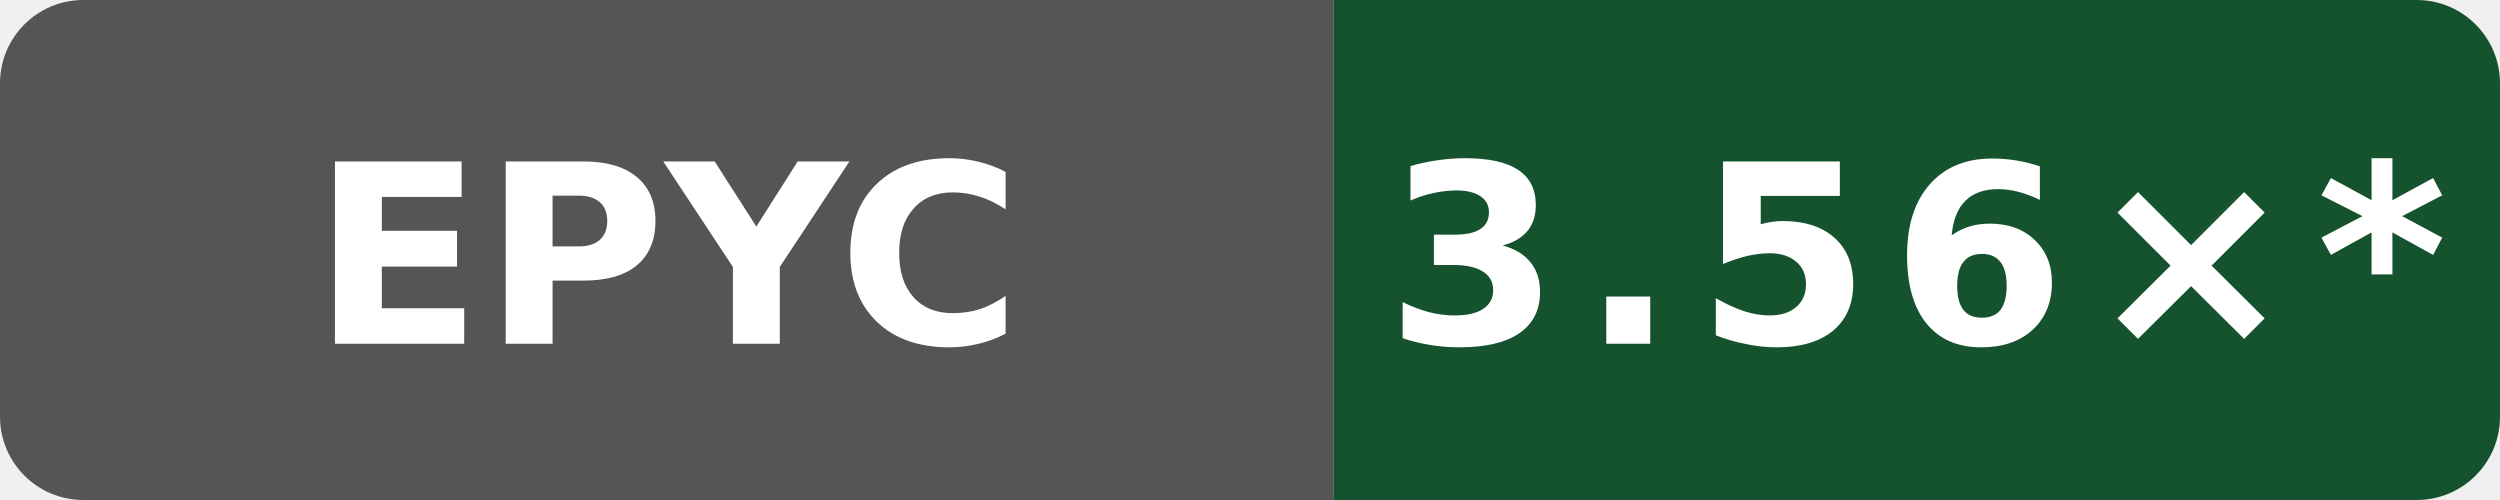
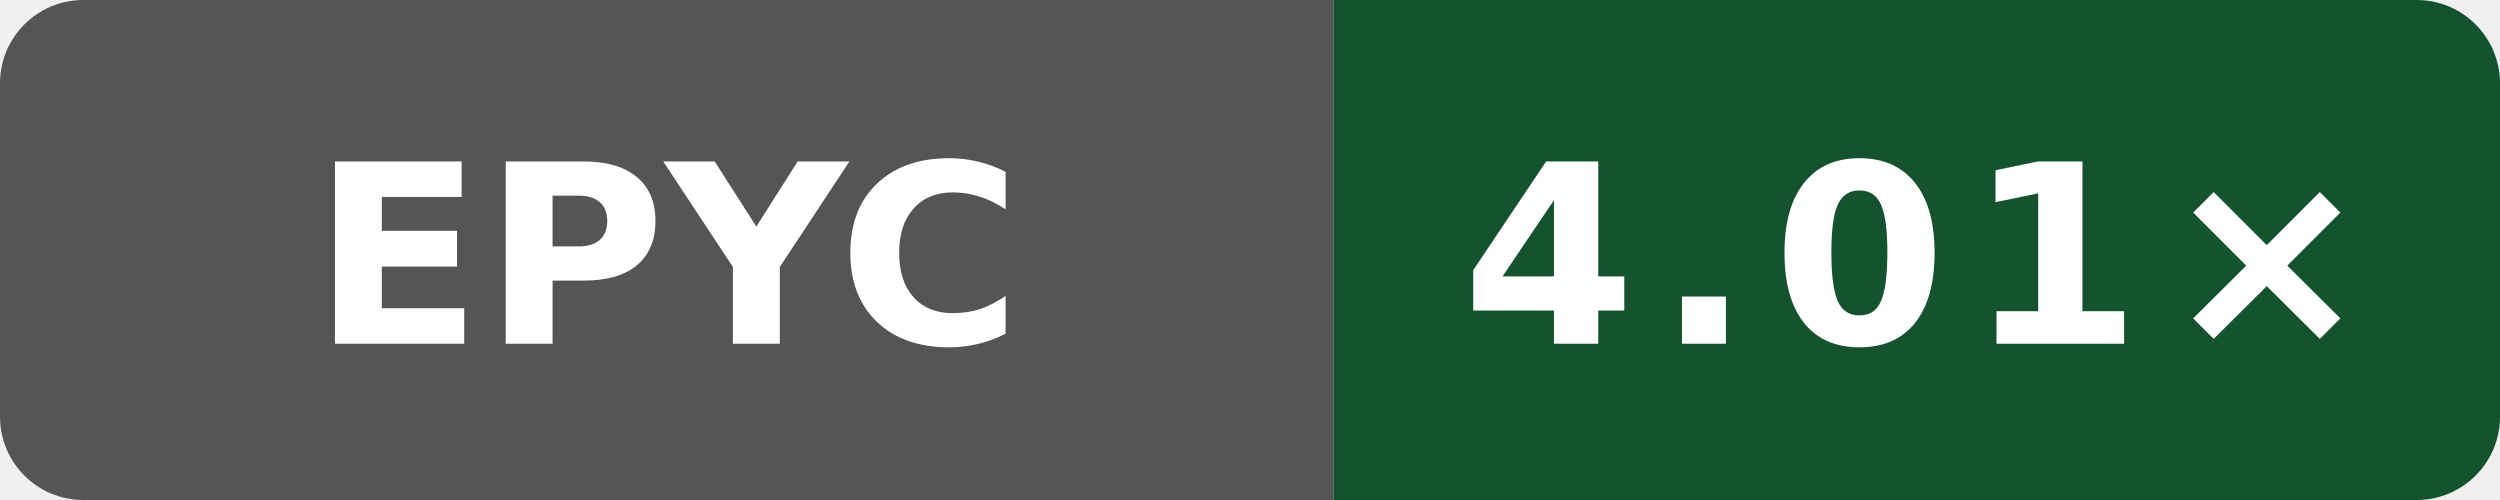
- <svg xmlns="http://www.w3.org/2000/svg" data-original-label="godot build-clang; AMD EPYC 9V74 80-Core Processor; revision 6ddc5326a8c4d8752e1d92ecedf5228df07a50e8" data-original-message="3.56×" width="120" height="24" viewBox="0 0 120 24" role="img" aria-label="godot build-clang; AMD EPYC 9V74 80-Core Processor; revision 6ddc5326a8c4d8752e1d92ecedf5228df07a50e8; measured 6ddc5326a8c4d8752e1d92ecedf5228df07a50e8; 17 commits behind main: 3.56×*">
+ <svg xmlns="http://www.w3.org/2000/svg" data-original-label="godot build-clang; AMD EPYC 7763 64-Core Processor; revision f4ee6ed21703be4d5350c45f5d8ed33dc706c992" data-original-message="4.01×" width="120" height="24" viewBox="0 0 120 24" role="img" aria-label="godot build-clang; AMD EPYC 7763 64-Core Processor; revision f4ee6ed21703be4d5350c45f5d8ed33dc706c992; measured f4ee6ed21703be4d5350c45f5d8ed33dc706c992; 8 commits behind main: 4.01×">
  <defs>
    <clipPath id="badge">
      <rect width="120" height="24" rx="4" />
    </clipPath>
  </defs>
  <g clip-path="url(#badge)">
    <rect width="64" height="24" fill="#555" />
    <rect x="64" width="56" height="24" fill="#14532d" />
  </g>
  <text x="32" y="16.5" fill="#fff" text-anchor="middle" font-family="Verdana,Geneva,DejaVu Sans,sans-serif" font-size="12" font-weight="700" textLength="31" lengthAdjust="spacingAndGlyphs">EPYC</text>
-   <text x="92" y="16.5" fill="#fff" text-anchor="middle" font-family="Verdana,Geneva,DejaVu Sans,sans-serif" font-size="12" font-weight="700" letter-spacing="1" textLength="44" lengthAdjust="spacingAndGlyphs">3.56×*</text>
+   <text x="92" y="16.5" fill="#fff" text-anchor="middle" font-family="Verdana,Geneva,DejaVu Sans,sans-serif" font-size="12" font-weight="700" letter-spacing="1" textLength="39" lengthAdjust="spacingAndGlyphs">4.01×</text>
</svg>
